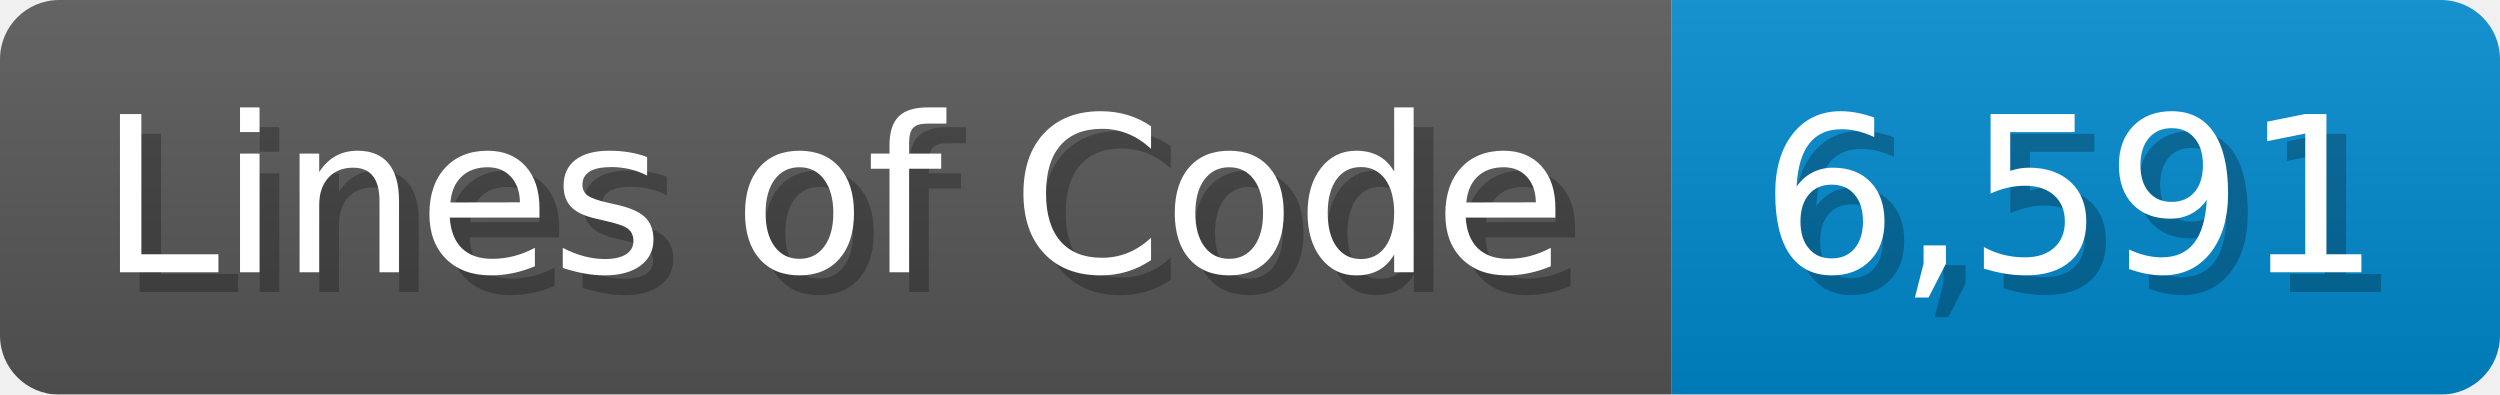
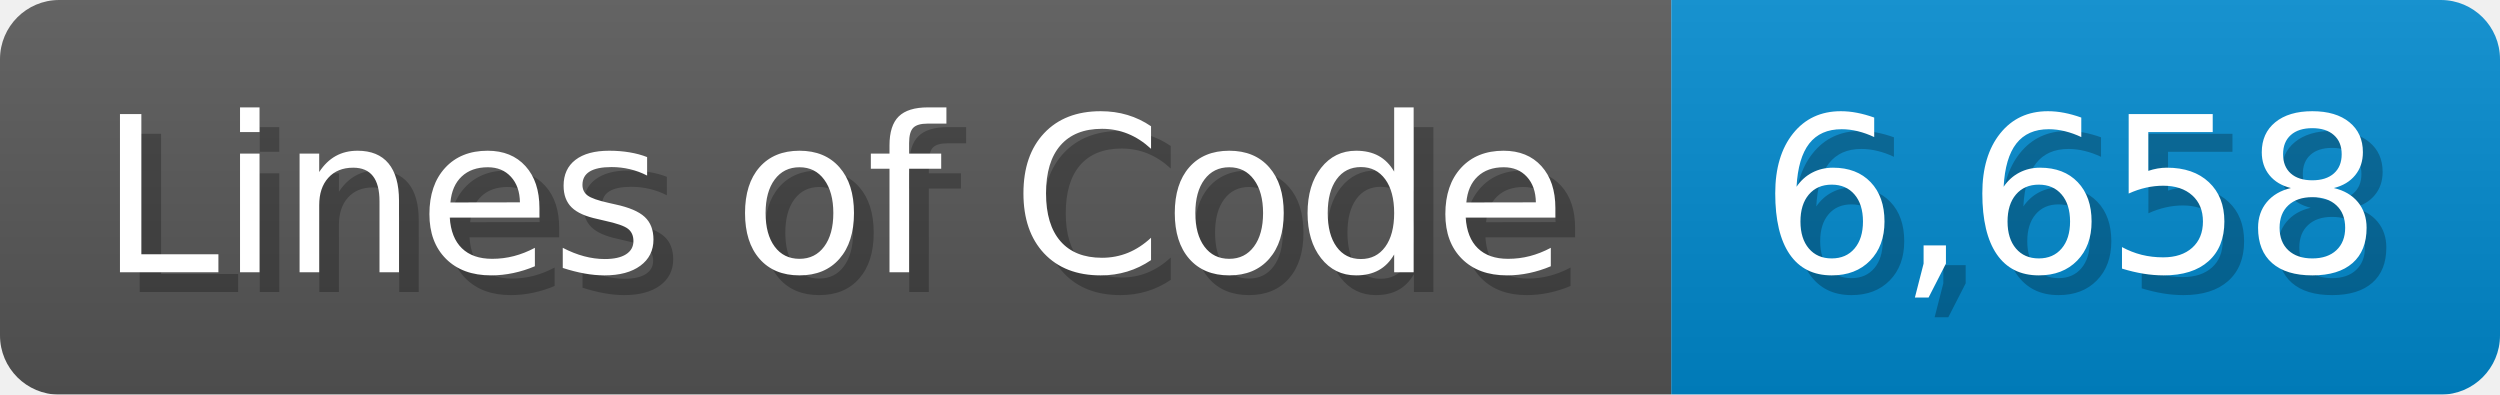
<svg xmlns="http://www.w3.org/2000/svg" width="126.7" height="20" viewBox="0 0 1267 200">
  <linearGradient id="a" x2="0" y2="100%">
    <stop offset="0" stop-opacity=".1" stop-color="#EEE" />
    <stop offset="1" stop-opacity=".1" />
  </linearGradient>
  <mask id="m">
    <rect width="1267" height="200" rx="30" fill="#FFF" />
  </mask>
  <g mask="url(#m)">
    <rect width="847" height="200" fill="#555" />
    <rect width="420" height="200" fill="#08C" x="847" />
    <rect width="1267" height="200" fill="url(#a)" />
  </g>
  <g fill="#fff" text-anchor="start" font-family="Verdana,DejaVu Sans,sans-serif" font-size="110">
    <text x="60" y="148" textLength="747" fill="#000" opacity="0.25">Lines of Code</text>
    <text x="50" y="138" textLength="747">Lines of Code</text>
-     <text x="902" y="148" textLength="320" fill="#000" opacity="0.25">6,591</text>
-     <text x="892" y="138" textLength="320">6,591</text>
+     <text x="902" y="148" textLength="320" fill="#000" opacity="0.25">6,658</text>
+     <text x="892" y="138" textLength="320">6,658</text>
  </g>
</svg>
